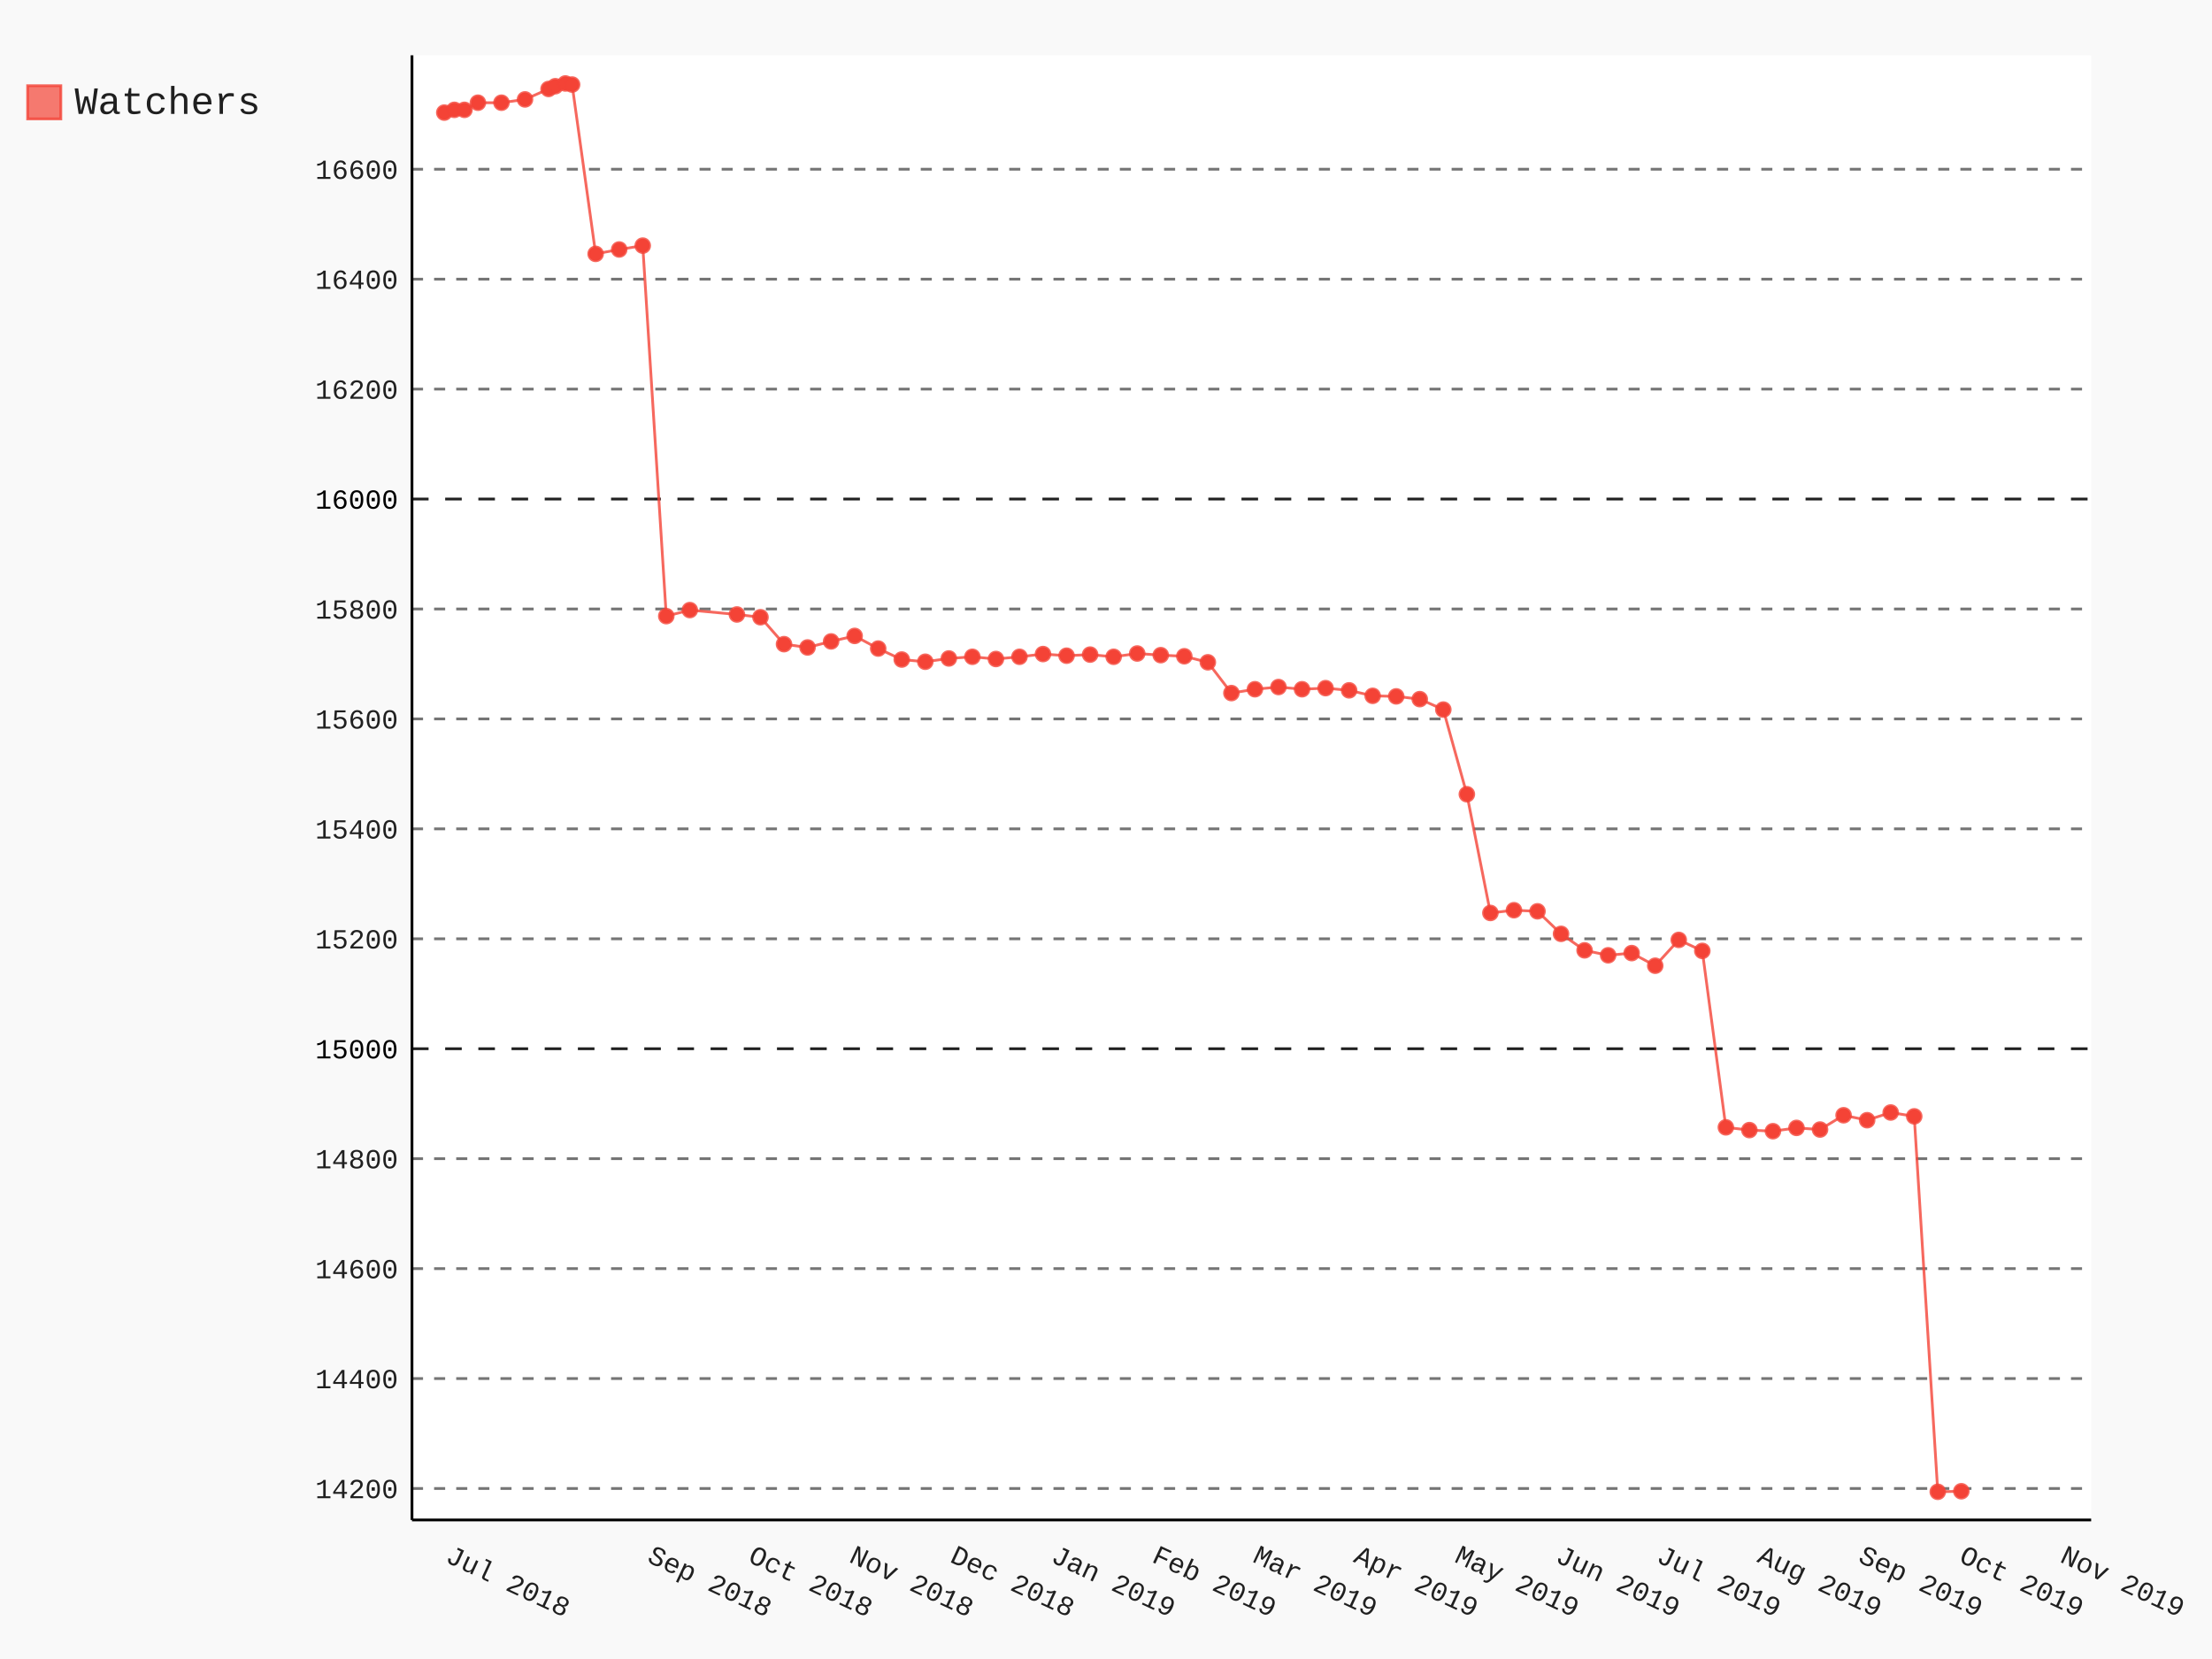
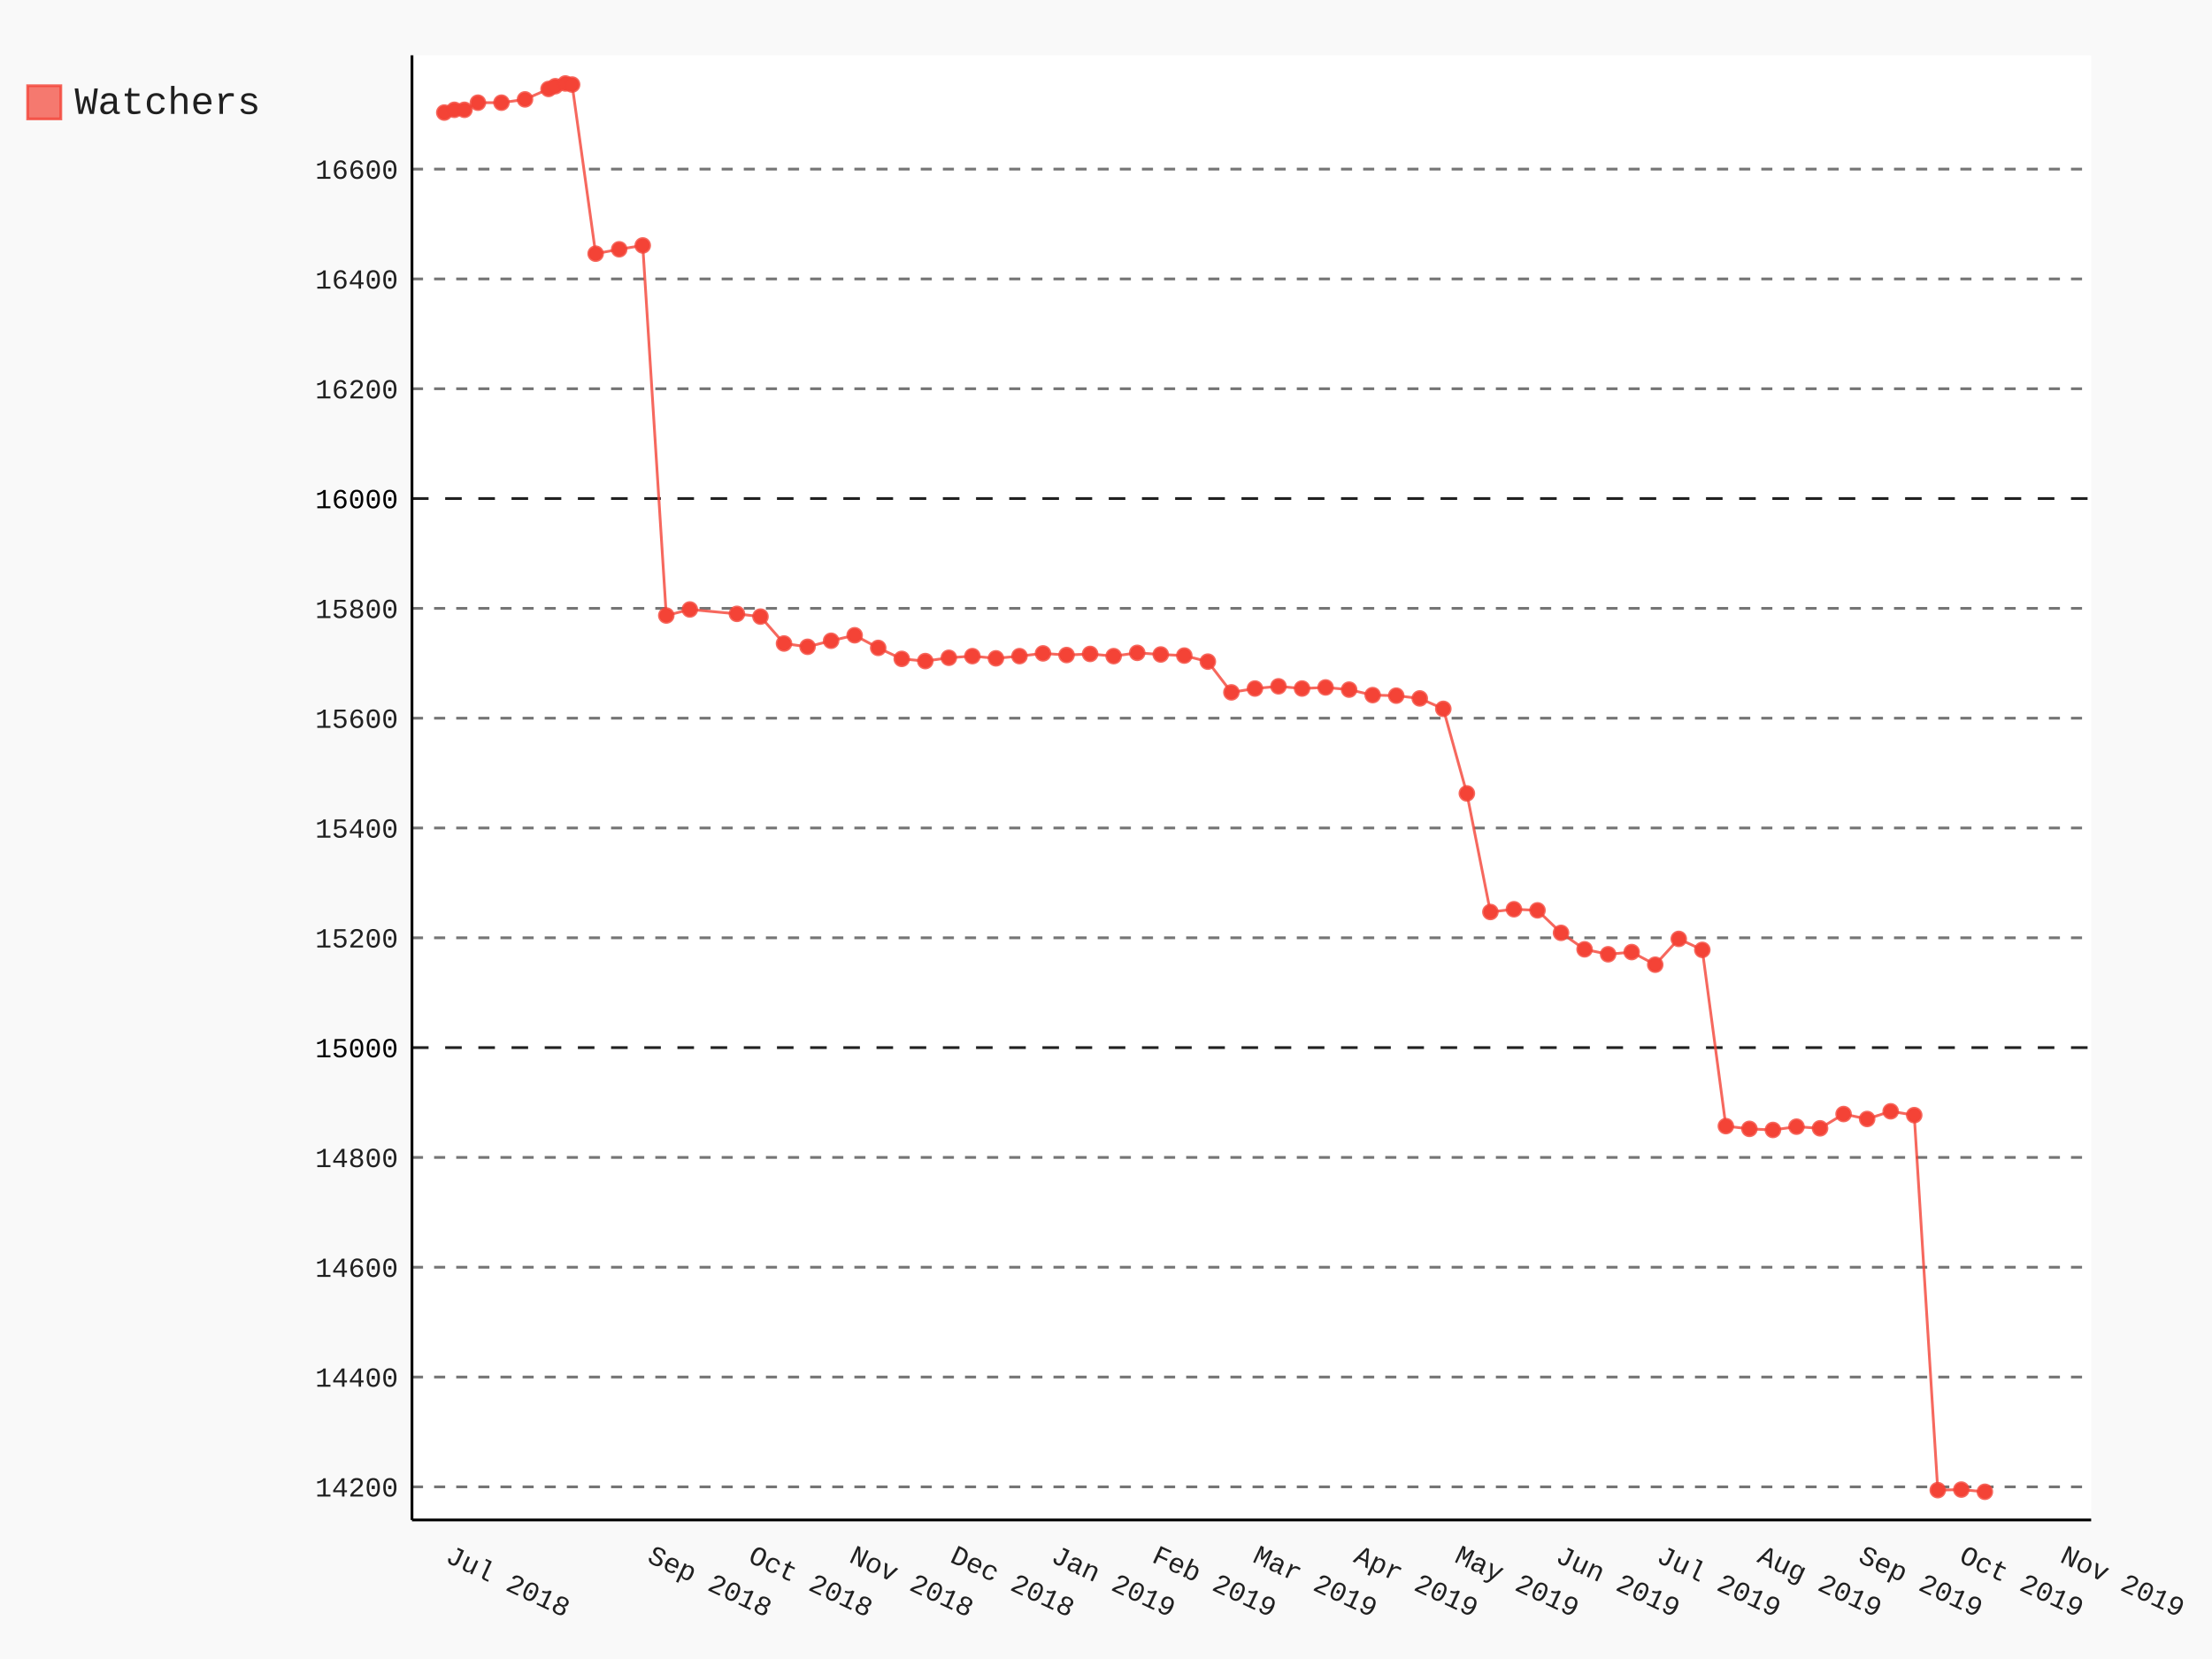
- <svg xmlns="http://www.w3.org/2000/svg" class="pygal-chart" id="chart-f32ca314-e370-432d-b7d0-707b7ee29b03" viewBox="0 0 800 600">
+ <svg xmlns="http://www.w3.org/2000/svg" class="pygal-chart" id="chart-5cba252d-3052-491e-bf20-17e5d4970f7e" viewBox="0 0 800 600">
  <defs>
-     <style type="text/css">#chart-f32ca314-e370-432d-b7d0-707b7ee29b03{-webkit-user-select:none;-webkit-font-smoothing:antialiased;font-family:Consolas,"Liberation Mono",Menlo,Courier,monospace}#chart-f32ca314-e370-432d-b7d0-707b7ee29b03 .title{font-family:Consolas,"Liberation Mono",Menlo,Courier,monospace;font-size:16px}#chart-f32ca314-e370-432d-b7d0-707b7ee29b03 .legends .legend text{font-family:Consolas,"Liberation Mono",Menlo,Courier,monospace;font-size:14px}#chart-f32ca314-e370-432d-b7d0-707b7ee29b03 .axis text{font-family:Consolas,"Liberation Mono",Menlo,Courier,monospace;font-size:10px}#chart-f32ca314-e370-432d-b7d0-707b7ee29b03 .axis text.major{font-family:Consolas,"Liberation Mono",Menlo,Courier,monospace;font-size:10px}#chart-f32ca314-e370-432d-b7d0-707b7ee29b03 .text-overlay text.value{font-family:Consolas,"Liberation Mono",Menlo,Courier,monospace;font-size:16px}#chart-f32ca314-e370-432d-b7d0-707b7ee29b03 .text-overlay text.label{font-family:Consolas,"Liberation Mono",Menlo,Courier,monospace;font-size:10px}#chart-f32ca314-e370-432d-b7d0-707b7ee29b03 .tooltip{font-family:Consolas,"Liberation Mono",Menlo,Courier,monospace;font-size:14px}#chart-f32ca314-e370-432d-b7d0-707b7ee29b03 text.no_data{font-family:Consolas,"Liberation Mono",Menlo,Courier,monospace;font-size:64px}
- #chart-f32ca314-e370-432d-b7d0-707b7ee29b03{background-color:rgba(249,249,249,1)}#chart-f32ca314-e370-432d-b7d0-707b7ee29b03 path,#chart-f32ca314-e370-432d-b7d0-707b7ee29b03 line,#chart-f32ca314-e370-432d-b7d0-707b7ee29b03 rect,#chart-f32ca314-e370-432d-b7d0-707b7ee29b03 circle{-webkit-transition:150ms;-moz-transition:150ms;transition:150ms}#chart-f32ca314-e370-432d-b7d0-707b7ee29b03 .graph &gt; .background{fill:rgba(249,249,249,1)}#chart-f32ca314-e370-432d-b7d0-707b7ee29b03 .plot &gt; .background{fill:rgba(255,255,255,1)}#chart-f32ca314-e370-432d-b7d0-707b7ee29b03 .graph{fill:rgba(0,0,0,.87)}#chart-f32ca314-e370-432d-b7d0-707b7ee29b03 text.no_data{fill:rgba(0,0,0,1)}#chart-f32ca314-e370-432d-b7d0-707b7ee29b03 .title{fill:rgba(0,0,0,1)}#chart-f32ca314-e370-432d-b7d0-707b7ee29b03 .legends .legend text{fill:rgba(0,0,0,.87)}#chart-f32ca314-e370-432d-b7d0-707b7ee29b03 .legends .legend:hover text{fill:rgba(0,0,0,1)}#chart-f32ca314-e370-432d-b7d0-707b7ee29b03 .axis .line{stroke:rgba(0,0,0,1)}#chart-f32ca314-e370-432d-b7d0-707b7ee29b03 .axis .guide.line{stroke:rgba(0,0,0,.54)}#chart-f32ca314-e370-432d-b7d0-707b7ee29b03 .axis .major.line{stroke:rgba(0,0,0,.87)}#chart-f32ca314-e370-432d-b7d0-707b7ee29b03 .axis text.major{fill:rgba(0,0,0,1)}#chart-f32ca314-e370-432d-b7d0-707b7ee29b03 .axis.y .guides:hover .guide.line,#chart-f32ca314-e370-432d-b7d0-707b7ee29b03 .line-graph .axis.x .guides:hover .guide.line,#chart-f32ca314-e370-432d-b7d0-707b7ee29b03 .stackedline-graph .axis.x .guides:hover .guide.line,#chart-f32ca314-e370-432d-b7d0-707b7ee29b03 .xy-graph .axis.x .guides:hover .guide.line{stroke:rgba(0,0,0,1)}#chart-f32ca314-e370-432d-b7d0-707b7ee29b03 .axis .guides:hover text{fill:rgba(0,0,0,1)}#chart-f32ca314-e370-432d-b7d0-707b7ee29b03 .reactive{fill-opacity:.7;stroke-opacity:.8}#chart-f32ca314-e370-432d-b7d0-707b7ee29b03 .ci{stroke:rgba(0,0,0,.87)}#chart-f32ca314-e370-432d-b7d0-707b7ee29b03 .reactive.active,#chart-f32ca314-e370-432d-b7d0-707b7ee29b03 .active .reactive{fill-opacity:.8;stroke-opacity:.9;stroke-width:4}#chart-f32ca314-e370-432d-b7d0-707b7ee29b03 .ci .reactive.active{stroke-width:1.5}#chart-f32ca314-e370-432d-b7d0-707b7ee29b03 .series text{fill:rgba(0,0,0,1)}#chart-f32ca314-e370-432d-b7d0-707b7ee29b03 .tooltip rect{fill:rgba(255,255,255,1);stroke:rgba(0,0,0,1);-webkit-transition:opacity 150ms;-moz-transition:opacity 150ms;transition:opacity 150ms}#chart-f32ca314-e370-432d-b7d0-707b7ee29b03 .tooltip .label{fill:rgba(0,0,0,.87)}#chart-f32ca314-e370-432d-b7d0-707b7ee29b03 .tooltip .label{fill:rgba(0,0,0,.87)}#chart-f32ca314-e370-432d-b7d0-707b7ee29b03 .tooltip .legend{font-size:.8em;fill:rgba(0,0,0,.54)}#chart-f32ca314-e370-432d-b7d0-707b7ee29b03 .tooltip .x_label{font-size:.6em;fill:rgba(0,0,0,1)}#chart-f32ca314-e370-432d-b7d0-707b7ee29b03 .tooltip .xlink{font-size:.5em;text-decoration:underline}#chart-f32ca314-e370-432d-b7d0-707b7ee29b03 .tooltip .value{font-size:1.5em}#chart-f32ca314-e370-432d-b7d0-707b7ee29b03 .bound{font-size:.5em}#chart-f32ca314-e370-432d-b7d0-707b7ee29b03 .max-value{font-size:.75em;fill:rgba(0,0,0,.54)}#chart-f32ca314-e370-432d-b7d0-707b7ee29b03 .map-element{fill:rgba(255,255,255,1);stroke:rgba(0,0,0,.54) !important}#chart-f32ca314-e370-432d-b7d0-707b7ee29b03 .map-element .reactive{fill-opacity:inherit;stroke-opacity:inherit}#chart-f32ca314-e370-432d-b7d0-707b7ee29b03 .color-0,#chart-f32ca314-e370-432d-b7d0-707b7ee29b03 .color-0 a:visited{stroke:#F44336;fill:#F44336}#chart-f32ca314-e370-432d-b7d0-707b7ee29b03 .text-overlay .color-0 text{fill:black}
- #chart-f32ca314-e370-432d-b7d0-707b7ee29b03 text.no_data{text-anchor:middle}#chart-f32ca314-e370-432d-b7d0-707b7ee29b03 .guide.line{fill:none}#chart-f32ca314-e370-432d-b7d0-707b7ee29b03 .centered{text-anchor:middle}#chart-f32ca314-e370-432d-b7d0-707b7ee29b03 .title{text-anchor:middle}#chart-f32ca314-e370-432d-b7d0-707b7ee29b03 .legends .legend text{fill-opacity:1}#chart-f32ca314-e370-432d-b7d0-707b7ee29b03 .axis.x text{text-anchor:middle}#chart-f32ca314-e370-432d-b7d0-707b7ee29b03 .axis.x:not(.web) text[transform]{text-anchor:start}#chart-f32ca314-e370-432d-b7d0-707b7ee29b03 .axis.x:not(.web) text[transform].backwards{text-anchor:end}#chart-f32ca314-e370-432d-b7d0-707b7ee29b03 .axis.y text{text-anchor:end}#chart-f32ca314-e370-432d-b7d0-707b7ee29b03 .axis.y text[transform].backwards{text-anchor:start}#chart-f32ca314-e370-432d-b7d0-707b7ee29b03 .axis.y2 text{text-anchor:start}#chart-f32ca314-e370-432d-b7d0-707b7ee29b03 .axis.y2 text[transform].backwards{text-anchor:end}#chart-f32ca314-e370-432d-b7d0-707b7ee29b03 .axis .guide.line{stroke-dasharray:4,4}#chart-f32ca314-e370-432d-b7d0-707b7ee29b03 .axis .major.guide.line{stroke-dasharray:6,6}#chart-f32ca314-e370-432d-b7d0-707b7ee29b03 .horizontal .axis.y .guide.line,#chart-f32ca314-e370-432d-b7d0-707b7ee29b03 .horizontal .axis.y2 .guide.line,#chart-f32ca314-e370-432d-b7d0-707b7ee29b03 .vertical .axis.x .guide.line{opacity:0}#chart-f32ca314-e370-432d-b7d0-707b7ee29b03 .horizontal .axis.always_show .guide.line,#chart-f32ca314-e370-432d-b7d0-707b7ee29b03 .vertical .axis.always_show .guide.line{opacity:1 !important}#chart-f32ca314-e370-432d-b7d0-707b7ee29b03 .axis.y .guides:hover .guide.line,#chart-f32ca314-e370-432d-b7d0-707b7ee29b03 .axis.y2 .guides:hover .guide.line,#chart-f32ca314-e370-432d-b7d0-707b7ee29b03 .axis.x .guides:hover .guide.line{opacity:1}#chart-f32ca314-e370-432d-b7d0-707b7ee29b03 .axis .guides:hover text{opacity:1}#chart-f32ca314-e370-432d-b7d0-707b7ee29b03 .nofill{fill:none}#chart-f32ca314-e370-432d-b7d0-707b7ee29b03 .subtle-fill{fill-opacity:.2}#chart-f32ca314-e370-432d-b7d0-707b7ee29b03 .dot{stroke-width:1px;fill-opacity:1}#chart-f32ca314-e370-432d-b7d0-707b7ee29b03 .dot.active{stroke-width:5px}#chart-f32ca314-e370-432d-b7d0-707b7ee29b03 .dot.negative{fill:transparent}#chart-f32ca314-e370-432d-b7d0-707b7ee29b03 text,#chart-f32ca314-e370-432d-b7d0-707b7ee29b03 tspan{stroke:none !important}#chart-f32ca314-e370-432d-b7d0-707b7ee29b03 .series text.active{opacity:1}#chart-f32ca314-e370-432d-b7d0-707b7ee29b03 .tooltip rect{fill-opacity:.95;stroke-width:.5}#chart-f32ca314-e370-432d-b7d0-707b7ee29b03 .tooltip text{fill-opacity:1}#chart-f32ca314-e370-432d-b7d0-707b7ee29b03 .showable{visibility:hidden}#chart-f32ca314-e370-432d-b7d0-707b7ee29b03 .showable.shown{visibility:visible}#chart-f32ca314-e370-432d-b7d0-707b7ee29b03 .gauge-background{fill:rgba(229,229,229,1);stroke:none}#chart-f32ca314-e370-432d-b7d0-707b7ee29b03 .bg-lines{stroke:rgba(249,249,249,1);stroke-width:2px}</style>
+     <style type="text/css">#chart-5cba252d-3052-491e-bf20-17e5d4970f7e{-webkit-user-select:none;-webkit-font-smoothing:antialiased;font-family:Consolas,"Liberation Mono",Menlo,Courier,monospace}#chart-5cba252d-3052-491e-bf20-17e5d4970f7e .title{font-family:Consolas,"Liberation Mono",Menlo,Courier,monospace;font-size:16px}#chart-5cba252d-3052-491e-bf20-17e5d4970f7e .legends .legend text{font-family:Consolas,"Liberation Mono",Menlo,Courier,monospace;font-size:14px}#chart-5cba252d-3052-491e-bf20-17e5d4970f7e .axis text{font-family:Consolas,"Liberation Mono",Menlo,Courier,monospace;font-size:10px}#chart-5cba252d-3052-491e-bf20-17e5d4970f7e .axis text.major{font-family:Consolas,"Liberation Mono",Menlo,Courier,monospace;font-size:10px}#chart-5cba252d-3052-491e-bf20-17e5d4970f7e .text-overlay text.value{font-family:Consolas,"Liberation Mono",Menlo,Courier,monospace;font-size:16px}#chart-5cba252d-3052-491e-bf20-17e5d4970f7e .text-overlay text.label{font-family:Consolas,"Liberation Mono",Menlo,Courier,monospace;font-size:10px}#chart-5cba252d-3052-491e-bf20-17e5d4970f7e .tooltip{font-family:Consolas,"Liberation Mono",Menlo,Courier,monospace;font-size:14px}#chart-5cba252d-3052-491e-bf20-17e5d4970f7e text.no_data{font-family:Consolas,"Liberation Mono",Menlo,Courier,monospace;font-size:64px}
+ #chart-5cba252d-3052-491e-bf20-17e5d4970f7e{background-color:rgba(249,249,249,1)}#chart-5cba252d-3052-491e-bf20-17e5d4970f7e path,#chart-5cba252d-3052-491e-bf20-17e5d4970f7e line,#chart-5cba252d-3052-491e-bf20-17e5d4970f7e rect,#chart-5cba252d-3052-491e-bf20-17e5d4970f7e circle{-webkit-transition:150ms;-moz-transition:150ms;transition:150ms}#chart-5cba252d-3052-491e-bf20-17e5d4970f7e .graph &gt; .background{fill:rgba(249,249,249,1)}#chart-5cba252d-3052-491e-bf20-17e5d4970f7e .plot &gt; .background{fill:rgba(255,255,255,1)}#chart-5cba252d-3052-491e-bf20-17e5d4970f7e .graph{fill:rgba(0,0,0,.87)}#chart-5cba252d-3052-491e-bf20-17e5d4970f7e text.no_data{fill:rgba(0,0,0,1)}#chart-5cba252d-3052-491e-bf20-17e5d4970f7e .title{fill:rgba(0,0,0,1)}#chart-5cba252d-3052-491e-bf20-17e5d4970f7e .legends .legend text{fill:rgba(0,0,0,.87)}#chart-5cba252d-3052-491e-bf20-17e5d4970f7e .legends .legend:hover text{fill:rgba(0,0,0,1)}#chart-5cba252d-3052-491e-bf20-17e5d4970f7e .axis .line{stroke:rgba(0,0,0,1)}#chart-5cba252d-3052-491e-bf20-17e5d4970f7e .axis .guide.line{stroke:rgba(0,0,0,.54)}#chart-5cba252d-3052-491e-bf20-17e5d4970f7e .axis .major.line{stroke:rgba(0,0,0,.87)}#chart-5cba252d-3052-491e-bf20-17e5d4970f7e .axis text.major{fill:rgba(0,0,0,1)}#chart-5cba252d-3052-491e-bf20-17e5d4970f7e .axis.y .guides:hover .guide.line,#chart-5cba252d-3052-491e-bf20-17e5d4970f7e .line-graph .axis.x .guides:hover .guide.line,#chart-5cba252d-3052-491e-bf20-17e5d4970f7e .stackedline-graph .axis.x .guides:hover .guide.line,#chart-5cba252d-3052-491e-bf20-17e5d4970f7e .xy-graph .axis.x .guides:hover .guide.line{stroke:rgba(0,0,0,1)}#chart-5cba252d-3052-491e-bf20-17e5d4970f7e .axis .guides:hover text{fill:rgba(0,0,0,1)}#chart-5cba252d-3052-491e-bf20-17e5d4970f7e .reactive{fill-opacity:.7;stroke-opacity:.8}#chart-5cba252d-3052-491e-bf20-17e5d4970f7e .ci{stroke:rgba(0,0,0,.87)}#chart-5cba252d-3052-491e-bf20-17e5d4970f7e .reactive.active,#chart-5cba252d-3052-491e-bf20-17e5d4970f7e .active .reactive{fill-opacity:.8;stroke-opacity:.9;stroke-width:4}#chart-5cba252d-3052-491e-bf20-17e5d4970f7e .ci .reactive.active{stroke-width:1.5}#chart-5cba252d-3052-491e-bf20-17e5d4970f7e .series text{fill:rgba(0,0,0,1)}#chart-5cba252d-3052-491e-bf20-17e5d4970f7e .tooltip rect{fill:rgba(255,255,255,1);stroke:rgba(0,0,0,1);-webkit-transition:opacity 150ms;-moz-transition:opacity 150ms;transition:opacity 150ms}#chart-5cba252d-3052-491e-bf20-17e5d4970f7e .tooltip .label{fill:rgba(0,0,0,.87)}#chart-5cba252d-3052-491e-bf20-17e5d4970f7e .tooltip .label{fill:rgba(0,0,0,.87)}#chart-5cba252d-3052-491e-bf20-17e5d4970f7e .tooltip .legend{font-size:.8em;fill:rgba(0,0,0,.54)}#chart-5cba252d-3052-491e-bf20-17e5d4970f7e .tooltip .x_label{font-size:.6em;fill:rgba(0,0,0,1)}#chart-5cba252d-3052-491e-bf20-17e5d4970f7e .tooltip .xlink{font-size:.5em;text-decoration:underline}#chart-5cba252d-3052-491e-bf20-17e5d4970f7e .tooltip .value{font-size:1.5em}#chart-5cba252d-3052-491e-bf20-17e5d4970f7e .bound{font-size:.5em}#chart-5cba252d-3052-491e-bf20-17e5d4970f7e .max-value{font-size:.75em;fill:rgba(0,0,0,.54)}#chart-5cba252d-3052-491e-bf20-17e5d4970f7e .map-element{fill:rgba(255,255,255,1);stroke:rgba(0,0,0,.54) !important}#chart-5cba252d-3052-491e-bf20-17e5d4970f7e .map-element .reactive{fill-opacity:inherit;stroke-opacity:inherit}#chart-5cba252d-3052-491e-bf20-17e5d4970f7e .color-0,#chart-5cba252d-3052-491e-bf20-17e5d4970f7e .color-0 a:visited{stroke:#F44336;fill:#F44336}#chart-5cba252d-3052-491e-bf20-17e5d4970f7e .text-overlay .color-0 text{fill:black}
+ #chart-5cba252d-3052-491e-bf20-17e5d4970f7e text.no_data{text-anchor:middle}#chart-5cba252d-3052-491e-bf20-17e5d4970f7e .guide.line{fill:none}#chart-5cba252d-3052-491e-bf20-17e5d4970f7e .centered{text-anchor:middle}#chart-5cba252d-3052-491e-bf20-17e5d4970f7e .title{text-anchor:middle}#chart-5cba252d-3052-491e-bf20-17e5d4970f7e .legends .legend text{fill-opacity:1}#chart-5cba252d-3052-491e-bf20-17e5d4970f7e .axis.x text{text-anchor:middle}#chart-5cba252d-3052-491e-bf20-17e5d4970f7e .axis.x:not(.web) text[transform]{text-anchor:start}#chart-5cba252d-3052-491e-bf20-17e5d4970f7e .axis.x:not(.web) text[transform].backwards{text-anchor:end}#chart-5cba252d-3052-491e-bf20-17e5d4970f7e .axis.y text{text-anchor:end}#chart-5cba252d-3052-491e-bf20-17e5d4970f7e .axis.y text[transform].backwards{text-anchor:start}#chart-5cba252d-3052-491e-bf20-17e5d4970f7e .axis.y2 text{text-anchor:start}#chart-5cba252d-3052-491e-bf20-17e5d4970f7e .axis.y2 text[transform].backwards{text-anchor:end}#chart-5cba252d-3052-491e-bf20-17e5d4970f7e .axis .guide.line{stroke-dasharray:4,4}#chart-5cba252d-3052-491e-bf20-17e5d4970f7e .axis .major.guide.line{stroke-dasharray:6,6}#chart-5cba252d-3052-491e-bf20-17e5d4970f7e .horizontal .axis.y .guide.line,#chart-5cba252d-3052-491e-bf20-17e5d4970f7e .horizontal .axis.y2 .guide.line,#chart-5cba252d-3052-491e-bf20-17e5d4970f7e .vertical .axis.x .guide.line{opacity:0}#chart-5cba252d-3052-491e-bf20-17e5d4970f7e .horizontal .axis.always_show .guide.line,#chart-5cba252d-3052-491e-bf20-17e5d4970f7e .vertical .axis.always_show .guide.line{opacity:1 !important}#chart-5cba252d-3052-491e-bf20-17e5d4970f7e .axis.y .guides:hover .guide.line,#chart-5cba252d-3052-491e-bf20-17e5d4970f7e .axis.y2 .guides:hover .guide.line,#chart-5cba252d-3052-491e-bf20-17e5d4970f7e .axis.x .guides:hover .guide.line{opacity:1}#chart-5cba252d-3052-491e-bf20-17e5d4970f7e .axis .guides:hover text{opacity:1}#chart-5cba252d-3052-491e-bf20-17e5d4970f7e .nofill{fill:none}#chart-5cba252d-3052-491e-bf20-17e5d4970f7e .subtle-fill{fill-opacity:.2}#chart-5cba252d-3052-491e-bf20-17e5d4970f7e .dot{stroke-width:1px;fill-opacity:1}#chart-5cba252d-3052-491e-bf20-17e5d4970f7e .dot.active{stroke-width:5px}#chart-5cba252d-3052-491e-bf20-17e5d4970f7e .dot.negative{fill:transparent}#chart-5cba252d-3052-491e-bf20-17e5d4970f7e text,#chart-5cba252d-3052-491e-bf20-17e5d4970f7e tspan{stroke:none !important}#chart-5cba252d-3052-491e-bf20-17e5d4970f7e .series text.active{opacity:1}#chart-5cba252d-3052-491e-bf20-17e5d4970f7e .tooltip rect{fill-opacity:.95;stroke-width:.5}#chart-5cba252d-3052-491e-bf20-17e5d4970f7e .tooltip text{fill-opacity:1}#chart-5cba252d-3052-491e-bf20-17e5d4970f7e .showable{visibility:hidden}#chart-5cba252d-3052-491e-bf20-17e5d4970f7e .showable.shown{visibility:visible}#chart-5cba252d-3052-491e-bf20-17e5d4970f7e .gauge-background{fill:rgba(229,229,229,1);stroke:none}#chart-5cba252d-3052-491e-bf20-17e5d4970f7e .bg-lines{stroke:rgba(249,249,249,1);stroke-width:2px}</style>
  </defs>
  <g class="graph datetimeline-graph vertical">
    <rect class="background" height="600" width="800" x="0" y="0" />
    <g class="plot" transform="translate(149, 20)">
      <rect class="background" height="529.714" width="607.297" x="0" y="0" />
      <g class="axis y always_show">
        <path class="line" d="M0 529.714 h607.297" />
        <g class="guides">
-           <path class="guide line" d="M0 518.335 h607.297" />
-           <text class="" x="-5" y="521.835">14200</text>
-         </g>
-         <g class="guides">
-           <path class="guide line" d="M0 478.573 h607.297" />
-           <text class="" x="-5" y="482.073">14400</text>
-         </g>
-         <g class="guides">
-           <path class="guide line" d="M0 438.812 h607.297" />
-           <text class="" x="-5" y="442.312">14600</text>
-         </g>
-         <g class="guides">
-           <path class="guide line" d="M0 399.051 h607.297" />
-           <text class="" x="-5" y="402.551">14800</text>
-         </g>
-         <g class="guides">
-           <path class="major guide line" d="M0 359.29 h607.297" />
-           <text class="major" x="-5" y="362.79">15000</text>
-         </g>
-         <g class="guides">
-           <path class="guide line" d="M0 319.529 h607.297" />
-           <text class="" x="-5" y="323.029">15200</text>
-         </g>
-         <g class="guides">
-           <path class="guide line" d="M0 279.768 h607.297" />
-           <text class="" x="-5" y="283.268">15400</text>
-         </g>
-         <g class="guides">
-           <path class="guide line" d="M0 240.006 h607.297" />
-           <text class="" x="-5" y="243.506">15600</text>
-         </g>
-         <g class="guides">
-           <path class="guide line" d="M0 200.245 h607.297" />
-           <text class="" x="-5" y="203.745">15800</text>
-         </g>
-         <g class="guides">
-           <path class="major guide line" d="M0 160.484 h607.297" />
-           <text class="major" x="-5" y="163.984">16000</text>
-         </g>
-         <g class="guides">
-           <path class="guide line" d="M0 120.723 h607.297" />
-           <text class="" x="-5" y="124.223">16200</text>
-         </g>
-         <g class="guides">
-           <path class="guide line" d="M0 80.962 h607.297" />
-           <text class="" x="-5" y="84.462">16400</text>
-         </g>
-         <g class="guides">
-           <path class="guide line" d="M0 41.201 h607.297" />
-           <text class="" x="-5" y="44.701">16600</text>
+           <path class="guide line" d="M0 517.74 h607.297" />
+           <text class="" x="-5" y="521.24">14200</text>
+         </g>
+         <g class="guides">
+           <path class="guide line" d="M0 478.026 h607.297" />
+           <text class="" x="-5" y="481.526">14400</text>
+         </g>
+         <g class="guides">
+           <path class="guide line" d="M0 438.311 h607.297" />
+           <text class="" x="-5" y="441.811">14600</text>
+         </g>
+         <g class="guides">
+           <path class="guide line" d="M0 398.596 h607.297" />
+           <text class="" x="-5" y="402.096">14800</text>
+         </g>
+         <g class="guides">
+           <path class="major guide line" d="M0 358.882 h607.297" />
+           <text class="major" x="-5" y="362.382">15000</text>
+         </g>
+         <g class="guides">
+           <path class="guide line" d="M0 319.167 h607.297" />
+           <text class="" x="-5" y="322.667">15200</text>
+         </g>
+         <g class="guides">
+           <path class="guide line" d="M0 279.452 h607.297" />
+           <text class="" x="-5" y="282.952">15400</text>
+         </g>
+         <g class="guides">
+           <path class="guide line" d="M0 239.738 h607.297" />
+           <text class="" x="-5" y="243.238">15600</text>
+         </g>
+         <g class="guides">
+           <path class="guide line" d="M0 200.023 h607.297" />
+           <text class="" x="-5" y="203.523">15800</text>
+         </g>
+         <g class="guides">
+           <path class="major guide line" d="M0 160.308 h607.297" />
+           <text class="major" x="-5" y="163.808">16000</text>
+         </g>
+         <g class="guides">
+           <path class="guide line" d="M0 120.594 h607.297" />
+           <text class="" x="-5" y="124.094">16200</text>
+         </g>
+         <g class="guides">
+           <path class="guide line" d="M0 80.879 h607.297" />
+           <text class="" x="-5" y="84.379">16400</text>
+         </g>
+         <g class="guides">
+           <path class="guide line" d="M0 41.164 h607.297" />
+           <text class="" x="-5" y="44.664">16600</text>
        </g>
      </g>
      <g class="axis x">
        <path class="line" d="M0 0 v529.714" />
        <g class="guides">
          <path class="guide line" d="M11.679 0 v529.714" />
          <text class="" transform="rotate(25 11.67879 544.7143)" x="11.679" y="544.714">Jul 2018</text>
        </g>
        <g class="guides">
          <path class="guide line" d="M84.671 0 v529.714" />
          <text class="" transform="rotate(25 84.67125 544.7143)" x="84.671" y="544.714">Sep 2018</text>
        </g>
        <g class="guides">
          <path class="guide line" d="M121.167 0 v529.714" />
          <text class="" transform="rotate(25 121.1675 544.7143)" x="121.167" y="544.714">Oct 2018</text>
        </g>
        <g class="guides">
          <path class="guide line" d="M157.664 0 v529.714" />
          <text class="" transform="rotate(25 157.6637 544.7143)" x="157.664" y="544.714">Nov 2018</text>
        </g>
        <g class="guides">
          <path class="guide line" d="M194.16 0 v529.714" />
          <text class="" transform="rotate(25 194.1599 544.7143)" x="194.16" y="544.714">Dec 2018</text>
        </g>
        <g class="guides">
          <path class="guide line" d="M230.656 0 v529.714" />
          <text class="" transform="rotate(25 230.6562 544.7143)" x="230.656" y="544.714">Jan 2019</text>
        </g>
        <g class="guides">
          <path class="guide line" d="M267.152 0 v529.714" />
          <text class="" transform="rotate(25 267.1524 544.7143)" x="267.152" y="544.714">Feb 2019</text>
        </g>
        <g class="guides">
          <path class="guide line" d="M303.649 0 v529.714" />
          <text class="" transform="rotate(25 303.6486 544.7143)" x="303.649" y="544.714">Mar 2019</text>
        </g>
        <g class="guides">
          <path class="guide line" d="M340.145 0 v529.714" />
          <text class="" transform="rotate(25 340.1448 544.7143)" x="340.145" y="544.714">Apr 2019</text>
        </g>
        <g class="guides">
          <path class="guide line" d="M376.641 0 v529.714" />
          <text class="" transform="rotate(25 376.6411 544.7143)" x="376.641" y="544.714">May 2019</text>
        </g>
        <g class="guides">
          <path class="guide line" d="M413.137 0 v529.714" />
          <text class="" transform="rotate(25 413.1373 544.7143)" x="413.137" y="544.714">Jun 2019</text>
        </g>
        <g class="guides">
          <path class="guide line" d="M449.634 0 v529.714" />
          <text class="" transform="rotate(25 449.6335 544.7143)" x="449.634" y="544.714">Jul 2019</text>
        </g>
        <g class="guides">
          <path class="guide line" d="M486.13 0 v529.714" />
          <text class="" transform="rotate(25 486.1298 544.7143)" x="486.13" y="544.714">Aug 2019</text>
        </g>
        <g class="guides">
          <path class="guide line" d="M522.626 0 v529.714" />
          <text class="" transform="rotate(25 522.626 544.7143)" x="522.626" y="544.714">Sep 2019</text>
        </g>
        <g class="guides">
          <path class="guide line" d="M559.122 0 v529.714" />
          <text class="" transform="rotate(25 559.1222 544.7143)" x="559.122" y="544.714">Oct 2019</text>
        </g>
        <g class="guides">
          <path class="guide line" d="M595.618 0 v529.714" />
          <text class="" transform="rotate(25 595.6184 544.7143)" x="595.618" y="544.714">Nov 2019</text>
        </g>
      </g>
      <g class="series serie-0 color-0">
-         <path class="line reactive nofill" d="M11.679 20.724 L15.328 19.729 18.978 19.729 23.844 17.145 32.36 17.145 40.876 15.952 49.392 12.175 51.825 11.181 55.474 10.187 57.907 10.584 66.423 71.817 74.939 70.226 83.455 68.835 91.97 202.83 100.486 200.643 117.518 202.233 126.034 203.227 134.549 212.969 143.065 214.162 151.581 211.975 160.097 209.987 168.613 214.559 177.128 218.535 185.644 219.331 194.16 218.138 202.676 217.541 211.192 218.337 219.707 217.541 228.223 216.547 236.739 217.144 245.255 216.746 253.77 217.541 262.286 216.349 270.802 216.945 279.318 217.343 287.834 219.529 296.349 230.663 304.865 229.271 313.381 228.476 321.897 229.271 330.413 228.873 338.928 229.669 347.444 231.657 355.96 231.855 364.476 232.849 372.991 236.627 381.507 267.243 390.023 310.185 398.539 309.191 407.055 309.588 415.57 317.74 424.086 323.704 432.602 325.493 441.118 324.698 449.634 329.27 458.149 319.926 466.665 323.903 475.181 387.719 483.697 388.713 492.212 389.111 500.728 387.918 509.244 388.514 517.76 383.345 526.276 385.135 534.791 382.351 543.307 383.743 551.823 519.528 560.339 519.329" />
+         <path class="line reactive nofill" d="M11.679 20.711 L15.328 19.718 18.978 19.718 23.844 17.137 32.36 17.137 40.876 15.945 49.392 12.173 51.825 11.18 55.474 10.187 57.907 10.584 66.423 71.745 74.939 70.156 83.455 68.766 91.97 202.604 100.486 200.42 117.518 202.009 126.034 203.002 134.549 212.732 143.065 213.923 151.581 211.739 160.097 209.753 168.613 214.32 177.128 218.292 185.644 219.086 194.16 217.895 202.676 217.299 211.192 218.093 219.707 217.299 228.223 216.306 236.739 216.902 245.255 216.505 253.77 217.299 262.286 216.107 270.802 216.703 279.318 217.1 287.834 219.285 296.349 230.405 304.865 229.015 313.381 228.22 321.897 229.015 330.413 228.618 338.928 229.412 347.444 231.398 355.96 231.596 364.476 232.589 372.991 236.362 381.507 266.942 390.023 309.834 398.539 308.841 407.055 309.238 415.57 317.38 424.086 323.337 432.602 325.124 441.118 324.33 449.634 328.897 458.149 319.564 466.665 323.536 475.181 387.278 483.697 388.271 492.212 388.668 500.728 387.476 509.244 388.072 517.76 382.909 526.276 384.696 534.791 381.916 543.307 383.306 551.823 518.932 560.339 518.733 568.855 519.528" />
      </g>
    </g>
    <g class="titles" />
    <g class="plot overlay" transform="translate(149, 20)">
      <g class="series serie-0 color-0">
        <g class="dots">
-           <circle class="dot reactive tooltip-trigger" cx="11.679" cy="20.724" r="2.5" />
-         </g>
-         <g class="dots">
-           <circle class="dot reactive tooltip-trigger" cx="15.328" cy="19.729" r="2.5" />
-         </g>
-         <g class="dots">
-           <circle class="dot reactive tooltip-trigger" cx="18.978" cy="19.729" r="2.5" />
-         </g>
-         <g class="dots">
-           <circle class="dot reactive tooltip-trigger" cx="23.844" cy="17.145" r="2.5" />
-         </g>
-         <g class="dots">
-           <circle class="dot reactive tooltip-trigger" cx="32.36" cy="17.145" r="2.5" />
-         </g>
-         <g class="dots">
-           <circle class="dot reactive tooltip-trigger" cx="40.876" cy="15.952" r="2.5" />
-         </g>
-         <g class="dots">
-           <circle class="dot reactive tooltip-trigger" cx="49.392" cy="12.175" r="2.5" />
-         </g>
-         <g class="dots">
-           <circle class="dot reactive tooltip-trigger" cx="51.825" cy="11.181" r="2.5" />
+           <circle class="dot reactive tooltip-trigger" cx="11.679" cy="20.711" r="2.5" />
+         </g>
+         <g class="dots">
+           <circle class="dot reactive tooltip-trigger" cx="15.328" cy="19.718" r="2.5" />
+         </g>
+         <g class="dots">
+           <circle class="dot reactive tooltip-trigger" cx="18.978" cy="19.718" r="2.5" />
+         </g>
+         <g class="dots">
+           <circle class="dot reactive tooltip-trigger" cx="23.844" cy="17.137" r="2.5" />
+         </g>
+         <g class="dots">
+           <circle class="dot reactive tooltip-trigger" cx="32.36" cy="17.137" r="2.5" />
+         </g>
+         <g class="dots">
+           <circle class="dot reactive tooltip-trigger" cx="40.876" cy="15.945" r="2.5" />
+         </g>
+         <g class="dots">
+           <circle class="dot reactive tooltip-trigger" cx="49.392" cy="12.173" r="2.5" />
+         </g>
+         <g class="dots">
+           <circle class="dot reactive tooltip-trigger" cx="51.825" cy="11.18" r="2.5" />
        </g>
        <g class="dots">
          <circle class="dot reactive tooltip-trigger" cx="55.474" cy="10.187" r="2.5" />
        </g>
        <g class="dots">
          <circle class="dot reactive tooltip-trigger" cx="57.907" cy="10.584" r="2.5" />
        </g>
        <g class="dots">
-           <circle class="dot reactive tooltip-trigger" cx="66.423" cy="71.817" r="2.5" />
-         </g>
-         <g class="dots">
-           <circle class="dot reactive tooltip-trigger" cx="74.939" cy="70.226" r="2.5" />
-         </g>
-         <g class="dots">
-           <circle class="dot reactive tooltip-trigger" cx="83.455" cy="68.835" r="2.5" />
-         </g>
-         <g class="dots">
-           <circle class="dot reactive tooltip-trigger" cx="91.97" cy="202.83" r="2.5" />
-         </g>
-         <g class="dots">
-           <circle class="dot reactive tooltip-trigger" cx="100.486" cy="200.643" r="2.5" />
-         </g>
-         <g class="dots">
-           <circle class="dot reactive tooltip-trigger" cx="117.518" cy="202.233" r="2.5" />
-         </g>
-         <g class="dots">
-           <circle class="dot reactive tooltip-trigger" cx="126.034" cy="203.227" r="2.5" />
-         </g>
-         <g class="dots">
-           <circle class="dot reactive tooltip-trigger" cx="134.549" cy="212.969" r="2.5" />
-         </g>
-         <g class="dots">
-           <circle class="dot reactive tooltip-trigger" cx="143.065" cy="214.162" r="2.5" />
-         </g>
-         <g class="dots">
-           <circle class="dot reactive tooltip-trigger" cx="151.581" cy="211.975" r="2.5" />
-         </g>
-         <g class="dots">
-           <circle class="dot reactive tooltip-trigger" cx="160.097" cy="209.987" r="2.5" />
-         </g>
-         <g class="dots">
-           <circle class="dot reactive tooltip-trigger" cx="168.613" cy="214.559" r="2.5" />
-         </g>
-         <g class="dots">
-           <circle class="dot reactive tooltip-trigger" cx="177.128" cy="218.535" r="2.5" />
-         </g>
-         <g class="dots">
-           <circle class="dot reactive tooltip-trigger" cx="185.644" cy="219.331" r="2.5" />
-         </g>
-         <g class="dots">
-           <circle class="dot reactive tooltip-trigger" cx="194.16" cy="218.138" r="2.5" />
-         </g>
-         <g class="dots">
-           <circle class="dot reactive tooltip-trigger" cx="202.676" cy="217.541" r="2.5" />
-         </g>
-         <g class="dots">
-           <circle class="dot reactive tooltip-trigger" cx="211.192" cy="218.337" r="2.5" />
-         </g>
-         <g class="dots">
-           <circle class="dot reactive tooltip-trigger" cx="219.707" cy="217.541" r="2.5" />
-         </g>
-         <g class="dots">
-           <circle class="dot reactive tooltip-trigger" cx="228.223" cy="216.547" r="2.5" />
-         </g>
-         <g class="dots">
-           <circle class="dot reactive tooltip-trigger" cx="236.739" cy="217.144" r="2.5" />
-         </g>
-         <g class="dots">
-           <circle class="dot reactive tooltip-trigger" cx="245.255" cy="216.746" r="2.5" />
-         </g>
-         <g class="dots">
-           <circle class="dot reactive tooltip-trigger" cx="253.77" cy="217.541" r="2.5" />
-         </g>
-         <g class="dots">
-           <circle class="dot reactive tooltip-trigger" cx="262.286" cy="216.349" r="2.5" />
-         </g>
-         <g class="dots">
-           <circle class="dot reactive tooltip-trigger" cx="270.802" cy="216.945" r="2.5" />
-         </g>
-         <g class="dots">
-           <circle class="dot reactive tooltip-trigger" cx="279.318" cy="217.343" r="2.5" />
-         </g>
-         <g class="dots">
-           <circle class="dot reactive tooltip-trigger" cx="287.834" cy="219.529" r="2.5" />
-         </g>
-         <g class="dots">
-           <circle class="dot reactive tooltip-trigger" cx="296.349" cy="230.663" r="2.5" />
-         </g>
-         <g class="dots">
-           <circle class="dot reactive tooltip-trigger" cx="304.865" cy="229.271" r="2.5" />
-         </g>
-         <g class="dots">
-           <circle class="dot reactive tooltip-trigger" cx="313.381" cy="228.476" r="2.5" />
-         </g>
-         <g class="dots">
-           <circle class="dot reactive tooltip-trigger" cx="321.897" cy="229.271" r="2.5" />
-         </g>
-         <g class="dots">
-           <circle class="dot reactive tooltip-trigger" cx="330.413" cy="228.873" r="2.5" />
-         </g>
-         <g class="dots">
-           <circle class="dot reactive tooltip-trigger" cx="338.928" cy="229.669" r="2.5" />
-         </g>
-         <g class="dots">
-           <circle class="dot reactive tooltip-trigger" cx="347.444" cy="231.657" r="2.5" />
-         </g>
-         <g class="dots">
-           <circle class="dot reactive tooltip-trigger" cx="355.96" cy="231.855" r="2.5" />
-         </g>
-         <g class="dots">
-           <circle class="dot reactive tooltip-trigger" cx="364.476" cy="232.849" r="2.5" />
-         </g>
-         <g class="dots">
-           <circle class="dot reactive tooltip-trigger" cx="372.991" cy="236.627" r="2.5" />
-         </g>
-         <g class="dots">
-           <circle class="dot reactive tooltip-trigger" cx="381.507" cy="267.243" r="2.5" />
-         </g>
-         <g class="dots">
-           <circle class="dot reactive tooltip-trigger" cx="390.023" cy="310.185" r="2.5" />
-         </g>
-         <g class="dots">
-           <circle class="dot reactive tooltip-trigger" cx="398.539" cy="309.191" r="2.5" />
-         </g>
-         <g class="dots">
-           <circle class="dot reactive tooltip-trigger" cx="407.055" cy="309.588" r="2.5" />
-         </g>
-         <g class="dots">
-           <circle class="dot reactive tooltip-trigger" cx="415.57" cy="317.74" r="2.5" />
-         </g>
-         <g class="dots">
-           <circle class="dot reactive tooltip-trigger" cx="424.086" cy="323.704" r="2.5" />
-         </g>
-         <g class="dots">
-           <circle class="dot reactive tooltip-trigger" cx="432.602" cy="325.493" r="2.5" />
-         </g>
-         <g class="dots">
-           <circle class="dot reactive tooltip-trigger" cx="441.118" cy="324.698" r="2.5" />
-         </g>
-         <g class="dots">
-           <circle class="dot reactive tooltip-trigger" cx="449.634" cy="329.27" r="2.5" />
-         </g>
-         <g class="dots">
-           <circle class="dot reactive tooltip-trigger" cx="458.149" cy="319.926" r="2.5" />
-         </g>
-         <g class="dots">
-           <circle class="dot reactive tooltip-trigger" cx="466.665" cy="323.903" r="2.5" />
-         </g>
-         <g class="dots">
-           <circle class="dot reactive tooltip-trigger" cx="475.181" cy="387.719" r="2.5" />
-         </g>
-         <g class="dots">
-           <circle class="dot reactive tooltip-trigger" cx="483.697" cy="388.713" r="2.5" />
-         </g>
-         <g class="dots">
-           <circle class="dot reactive tooltip-trigger" cx="492.212" cy="389.111" r="2.5" />
-         </g>
-         <g class="dots">
-           <circle class="dot reactive tooltip-trigger" cx="500.728" cy="387.918" r="2.5" />
-         </g>
-         <g class="dots">
-           <circle class="dot reactive tooltip-trigger" cx="509.244" cy="388.514" r="2.5" />
-         </g>
-         <g class="dots">
-           <circle class="dot reactive tooltip-trigger" cx="517.76" cy="383.345" r="2.5" />
-         </g>
-         <g class="dots">
-           <circle class="dot reactive tooltip-trigger" cx="526.276" cy="385.135" r="2.5" />
-         </g>
-         <g class="dots">
-           <circle class="dot reactive tooltip-trigger" cx="534.791" cy="382.351" r="2.5" />
-         </g>
-         <g class="dots">
-           <circle class="dot reactive tooltip-trigger" cx="543.307" cy="383.743" r="2.5" />
-         </g>
-         <g class="dots">
-           <circle class="dot reactive tooltip-trigger" cx="551.823" cy="519.528" r="2.5" />
-         </g>
-         <g class="dots">
-           <circle class="dot reactive tooltip-trigger" cx="560.339" cy="519.329" r="2.5" />
+           <circle class="dot reactive tooltip-trigger" cx="66.423" cy="71.745" r="2.5" />
+         </g>
+         <g class="dots">
+           <circle class="dot reactive tooltip-trigger" cx="74.939" cy="70.156" r="2.5" />
+         </g>
+         <g class="dots">
+           <circle class="dot reactive tooltip-trigger" cx="83.455" cy="68.766" r="2.5" />
+         </g>
+         <g class="dots">
+           <circle class="dot reactive tooltip-trigger" cx="91.97" cy="202.604" r="2.5" />
+         </g>
+         <g class="dots">
+           <circle class="dot reactive tooltip-trigger" cx="100.486" cy="200.42" r="2.5" />
+         </g>
+         <g class="dots">
+           <circle class="dot reactive tooltip-trigger" cx="117.518" cy="202.009" r="2.5" />
+         </g>
+         <g class="dots">
+           <circle class="dot reactive tooltip-trigger" cx="126.034" cy="203.002" r="2.5" />
+         </g>
+         <g class="dots">
+           <circle class="dot reactive tooltip-trigger" cx="134.549" cy="212.732" r="2.5" />
+         </g>
+         <g class="dots">
+           <circle class="dot reactive tooltip-trigger" cx="143.065" cy="213.923" r="2.5" />
+         </g>
+         <g class="dots">
+           <circle class="dot reactive tooltip-trigger" cx="151.581" cy="211.739" r="2.5" />
+         </g>
+         <g class="dots">
+           <circle class="dot reactive tooltip-trigger" cx="160.097" cy="209.753" r="2.5" />
+         </g>
+         <g class="dots">
+           <circle class="dot reactive tooltip-trigger" cx="168.613" cy="214.32" r="2.5" />
+         </g>
+         <g class="dots">
+           <circle class="dot reactive tooltip-trigger" cx="177.128" cy="218.292" r="2.5" />
+         </g>
+         <g class="dots">
+           <circle class="dot reactive tooltip-trigger" cx="185.644" cy="219.086" r="2.5" />
+         </g>
+         <g class="dots">
+           <circle class="dot reactive tooltip-trigger" cx="194.16" cy="217.895" r="2.5" />
+         </g>
+         <g class="dots">
+           <circle class="dot reactive tooltip-trigger" cx="202.676" cy="217.299" r="2.5" />
+         </g>
+         <g class="dots">
+           <circle class="dot reactive tooltip-trigger" cx="211.192" cy="218.093" r="2.5" />
+         </g>
+         <g class="dots">
+           <circle class="dot reactive tooltip-trigger" cx="219.707" cy="217.299" r="2.5" />
+         </g>
+         <g class="dots">
+           <circle class="dot reactive tooltip-trigger" cx="228.223" cy="216.306" r="2.5" />
+         </g>
+         <g class="dots">
+           <circle class="dot reactive tooltip-trigger" cx="236.739" cy="216.902" r="2.5" />
+         </g>
+         <g class="dots">
+           <circle class="dot reactive tooltip-trigger" cx="245.255" cy="216.505" r="2.5" />
+         </g>
+         <g class="dots">
+           <circle class="dot reactive tooltip-trigger" cx="253.77" cy="217.299" r="2.5" />
+         </g>
+         <g class="dots">
+           <circle class="dot reactive tooltip-trigger" cx="262.286" cy="216.107" r="2.5" />
+         </g>
+         <g class="dots">
+           <circle class="dot reactive tooltip-trigger" cx="270.802" cy="216.703" r="2.5" />
+         </g>
+         <g class="dots">
+           <circle class="dot reactive tooltip-trigger" cx="279.318" cy="217.1" r="2.5" />
+         </g>
+         <g class="dots">
+           <circle class="dot reactive tooltip-trigger" cx="287.834" cy="219.285" r="2.5" />
+         </g>
+         <g class="dots">
+           <circle class="dot reactive tooltip-trigger" cx="296.349" cy="230.405" r="2.5" />
+         </g>
+         <g class="dots">
+           <circle class="dot reactive tooltip-trigger" cx="304.865" cy="229.015" r="2.5" />
+         </g>
+         <g class="dots">
+           <circle class="dot reactive tooltip-trigger" cx="313.381" cy="228.22" r="2.5" />
+         </g>
+         <g class="dots">
+           <circle class="dot reactive tooltip-trigger" cx="321.897" cy="229.015" r="2.5" />
+         </g>
+         <g class="dots">
+           <circle class="dot reactive tooltip-trigger" cx="330.413" cy="228.618" r="2.5" />
+         </g>
+         <g class="dots">
+           <circle class="dot reactive tooltip-trigger" cx="338.928" cy="229.412" r="2.5" />
+         </g>
+         <g class="dots">
+           <circle class="dot reactive tooltip-trigger" cx="347.444" cy="231.398" r="2.5" />
+         </g>
+         <g class="dots">
+           <circle class="dot reactive tooltip-trigger" cx="355.96" cy="231.596" r="2.5" />
+         </g>
+         <g class="dots">
+           <circle class="dot reactive tooltip-trigger" cx="364.476" cy="232.589" r="2.5" />
+         </g>
+         <g class="dots">
+           <circle class="dot reactive tooltip-trigger" cx="372.991" cy="236.362" r="2.5" />
+         </g>
+         <g class="dots">
+           <circle class="dot reactive tooltip-trigger" cx="381.507" cy="266.942" r="2.5" />
+         </g>
+         <g class="dots">
+           <circle class="dot reactive tooltip-trigger" cx="390.023" cy="309.834" r="2.5" />
+         </g>
+         <g class="dots">
+           <circle class="dot reactive tooltip-trigger" cx="398.539" cy="308.841" r="2.5" />
+         </g>
+         <g class="dots">
+           <circle class="dot reactive tooltip-trigger" cx="407.055" cy="309.238" r="2.5" />
+         </g>
+         <g class="dots">
+           <circle class="dot reactive tooltip-trigger" cx="415.57" cy="317.38" r="2.5" />
+         </g>
+         <g class="dots">
+           <circle class="dot reactive tooltip-trigger" cx="424.086" cy="323.337" r="2.5" />
+         </g>
+         <g class="dots">
+           <circle class="dot reactive tooltip-trigger" cx="432.602" cy="325.124" r="2.5" />
+         </g>
+         <g class="dots">
+           <circle class="dot reactive tooltip-trigger" cx="441.118" cy="324.33" r="2.5" />
+         </g>
+         <g class="dots">
+           <circle class="dot reactive tooltip-trigger" cx="449.634" cy="328.897" r="2.5" />
+         </g>
+         <g class="dots">
+           <circle class="dot reactive tooltip-trigger" cx="458.149" cy="319.564" r="2.5" />
+         </g>
+         <g class="dots">
+           <circle class="dot reactive tooltip-trigger" cx="466.665" cy="323.536" r="2.5" />
+         </g>
+         <g class="dots">
+           <circle class="dot reactive tooltip-trigger" cx="475.181" cy="387.278" r="2.5" />
+         </g>
+         <g class="dots">
+           <circle class="dot reactive tooltip-trigger" cx="483.697" cy="388.271" r="2.5" />
+         </g>
+         <g class="dots">
+           <circle class="dot reactive tooltip-trigger" cx="492.212" cy="388.668" r="2.5" />
+         </g>
+         <g class="dots">
+           <circle class="dot reactive tooltip-trigger" cx="500.728" cy="387.476" r="2.5" />
+         </g>
+         <g class="dots">
+           <circle class="dot reactive tooltip-trigger" cx="509.244" cy="388.072" r="2.5" />
+         </g>
+         <g class="dots">
+           <circle class="dot reactive tooltip-trigger" cx="517.76" cy="382.909" r="2.5" />
+         </g>
+         <g class="dots">
+           <circle class="dot reactive tooltip-trigger" cx="526.276" cy="384.696" r="2.5" />
+         </g>
+         <g class="dots">
+           <circle class="dot reactive tooltip-trigger" cx="534.791" cy="381.916" r="2.5" />
+         </g>
+         <g class="dots">
+           <circle class="dot reactive tooltip-trigger" cx="543.307" cy="383.306" r="2.5" />
+         </g>
+         <g class="dots">
+           <circle class="dot reactive tooltip-trigger" cx="551.823" cy="518.932" r="2.5" />
+         </g>
+         <g class="dots">
+           <circle class="dot reactive tooltip-trigger" cx="560.339" cy="518.733" r="2.5" />
+         </g>
+         <g class="dots">
+           <circle class="dot reactive tooltip-trigger" cx="568.855" cy="519.528" r="2.5" />
        </g>
      </g>
    </g>
    <g class="plot text-overlay" transform="translate(149, 20)">
      <g class="series serie-0 color-0" />
    </g>
    <g class="plot tooltip-overlay" transform="translate(149, 20)">
      <g class="tooltip" style="opacity: 0" transform="translate(0 0)">
        <rect class="tooltip-box" height="0" rx="0" ry="0" width="0" />
        <g class="text" />
      </g>
    </g>
    <g class="legends" transform="translate(10, 30)">
      <g class="legend reactive activate-serie" id="activate-serie-0">
        <rect class="color-0 reactive" height="12" width="12" x="0.0" y="1.0" />
        <text x="17.0" y="11.2">Watchers</text>
      </g>
    </g>
    <g class="legends" transform="translate(766, 30)" />
  </g>
</svg>
